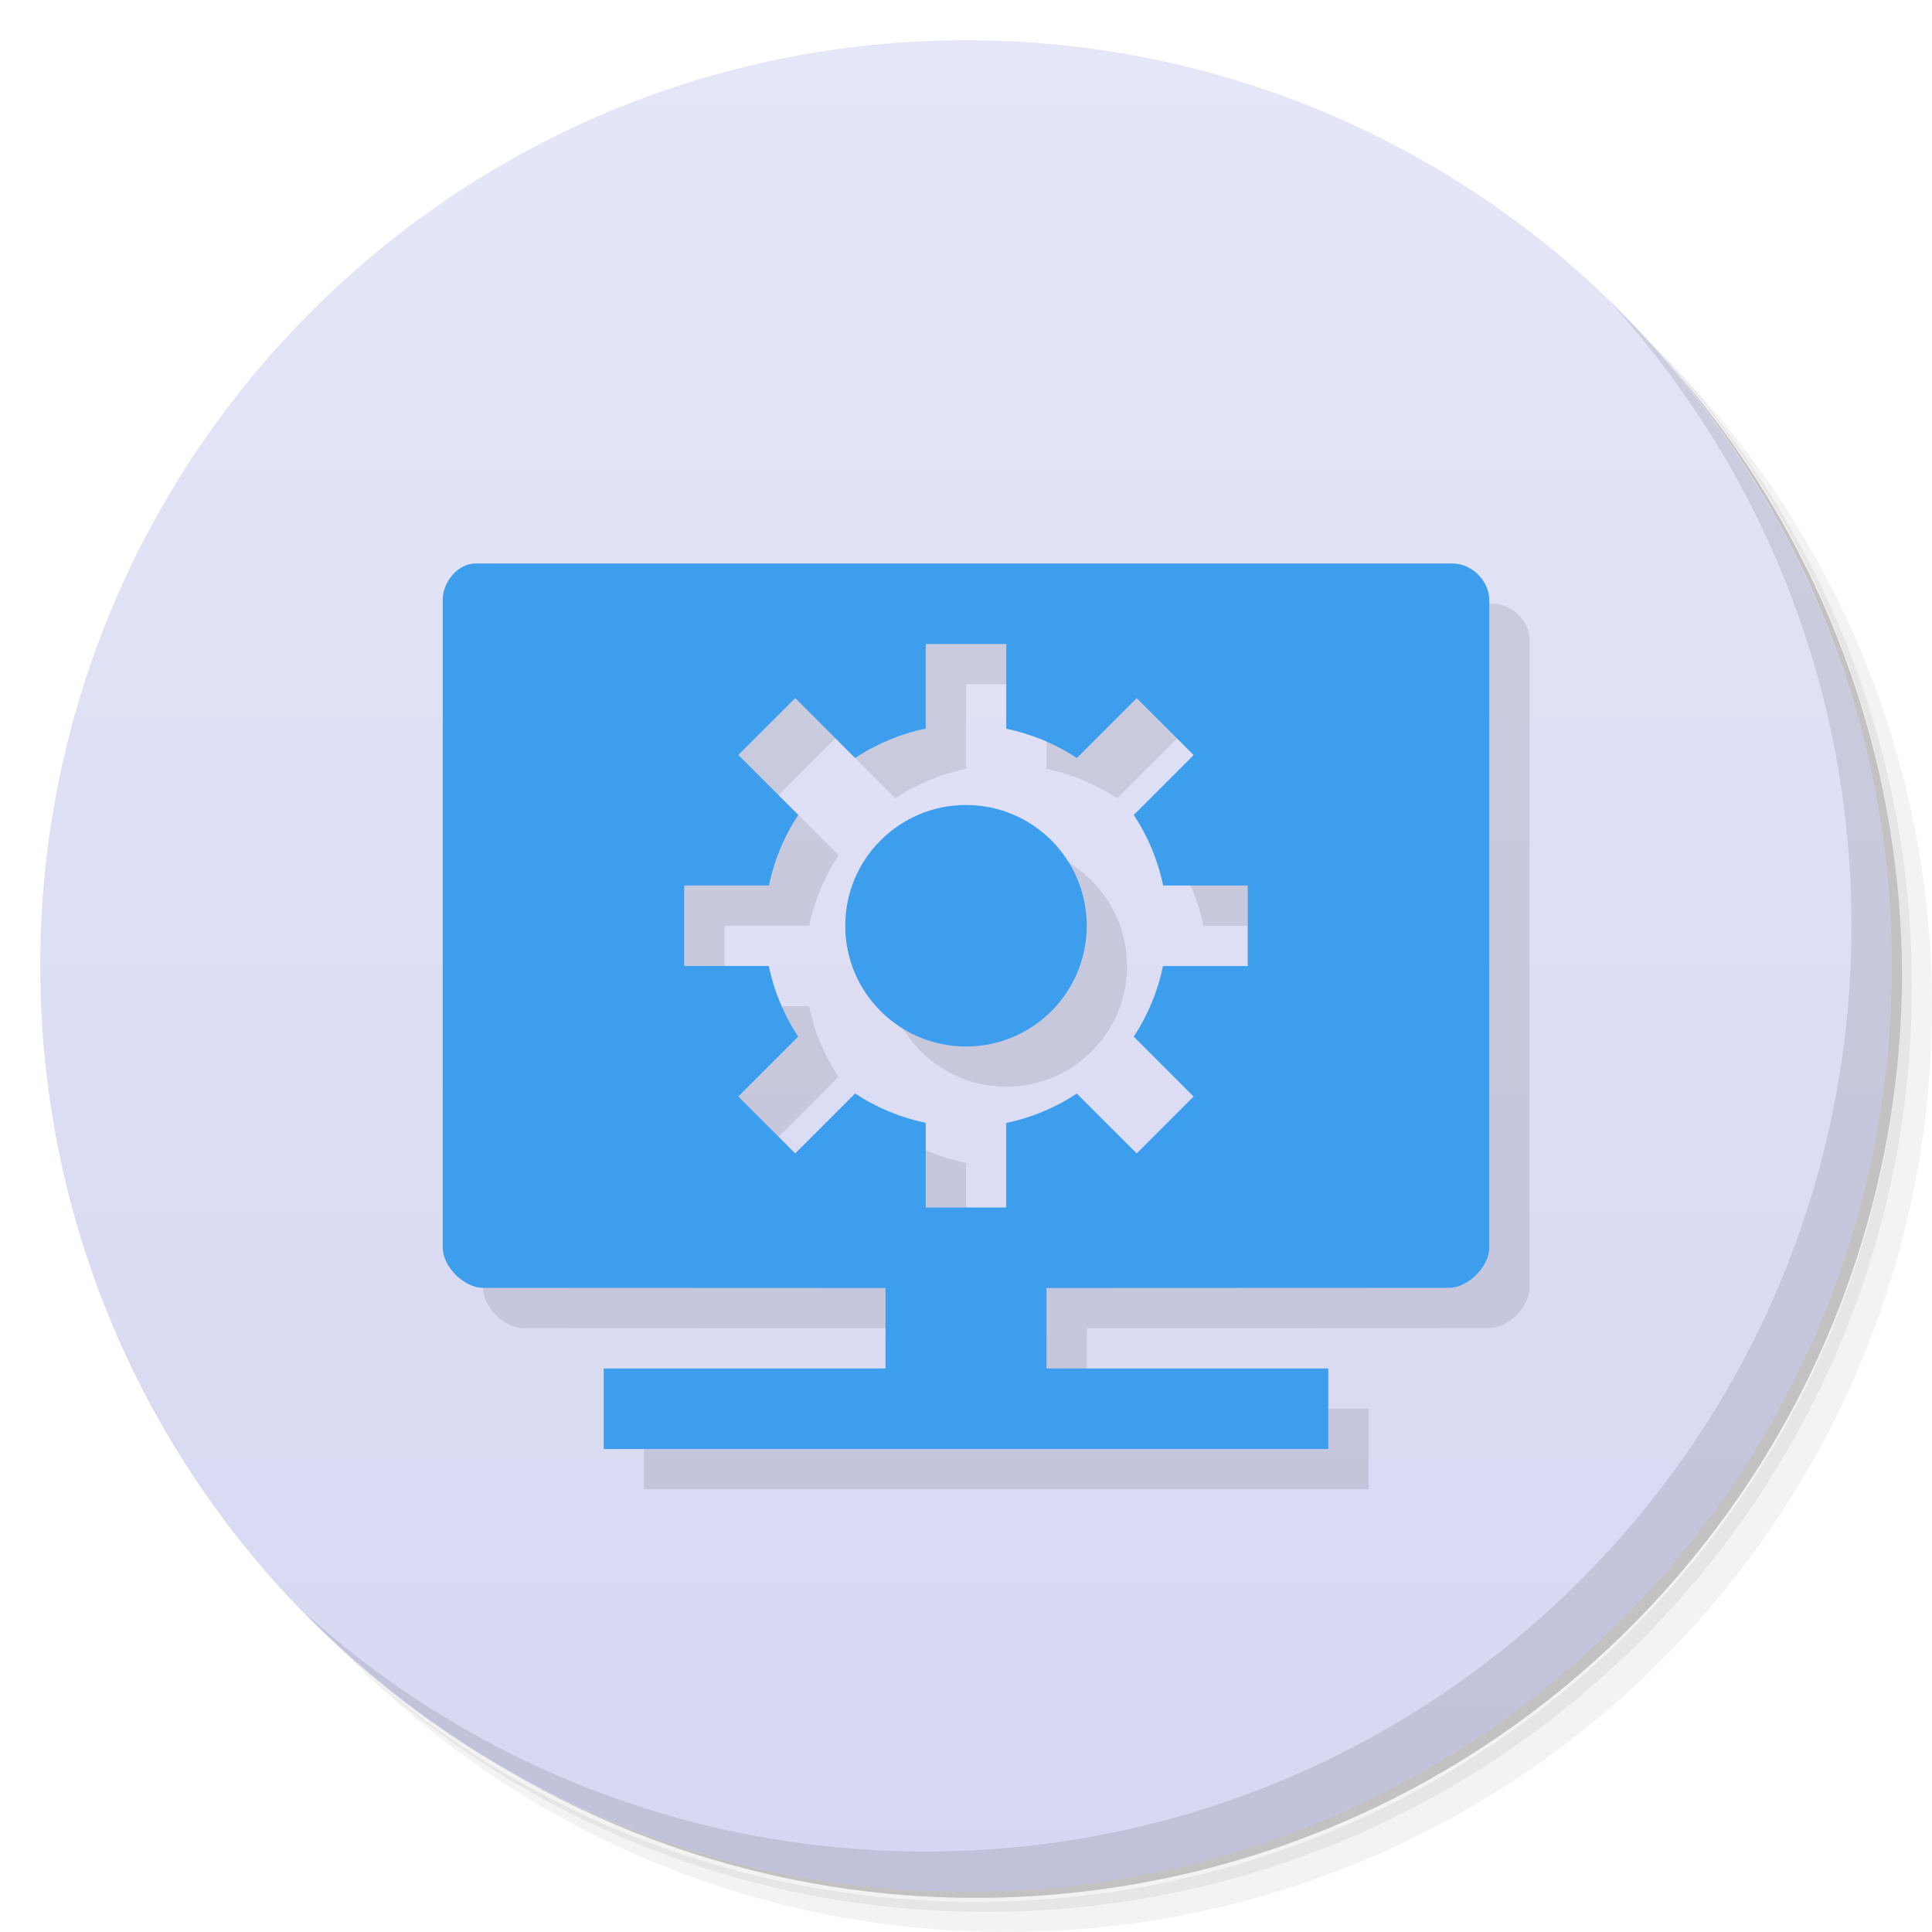
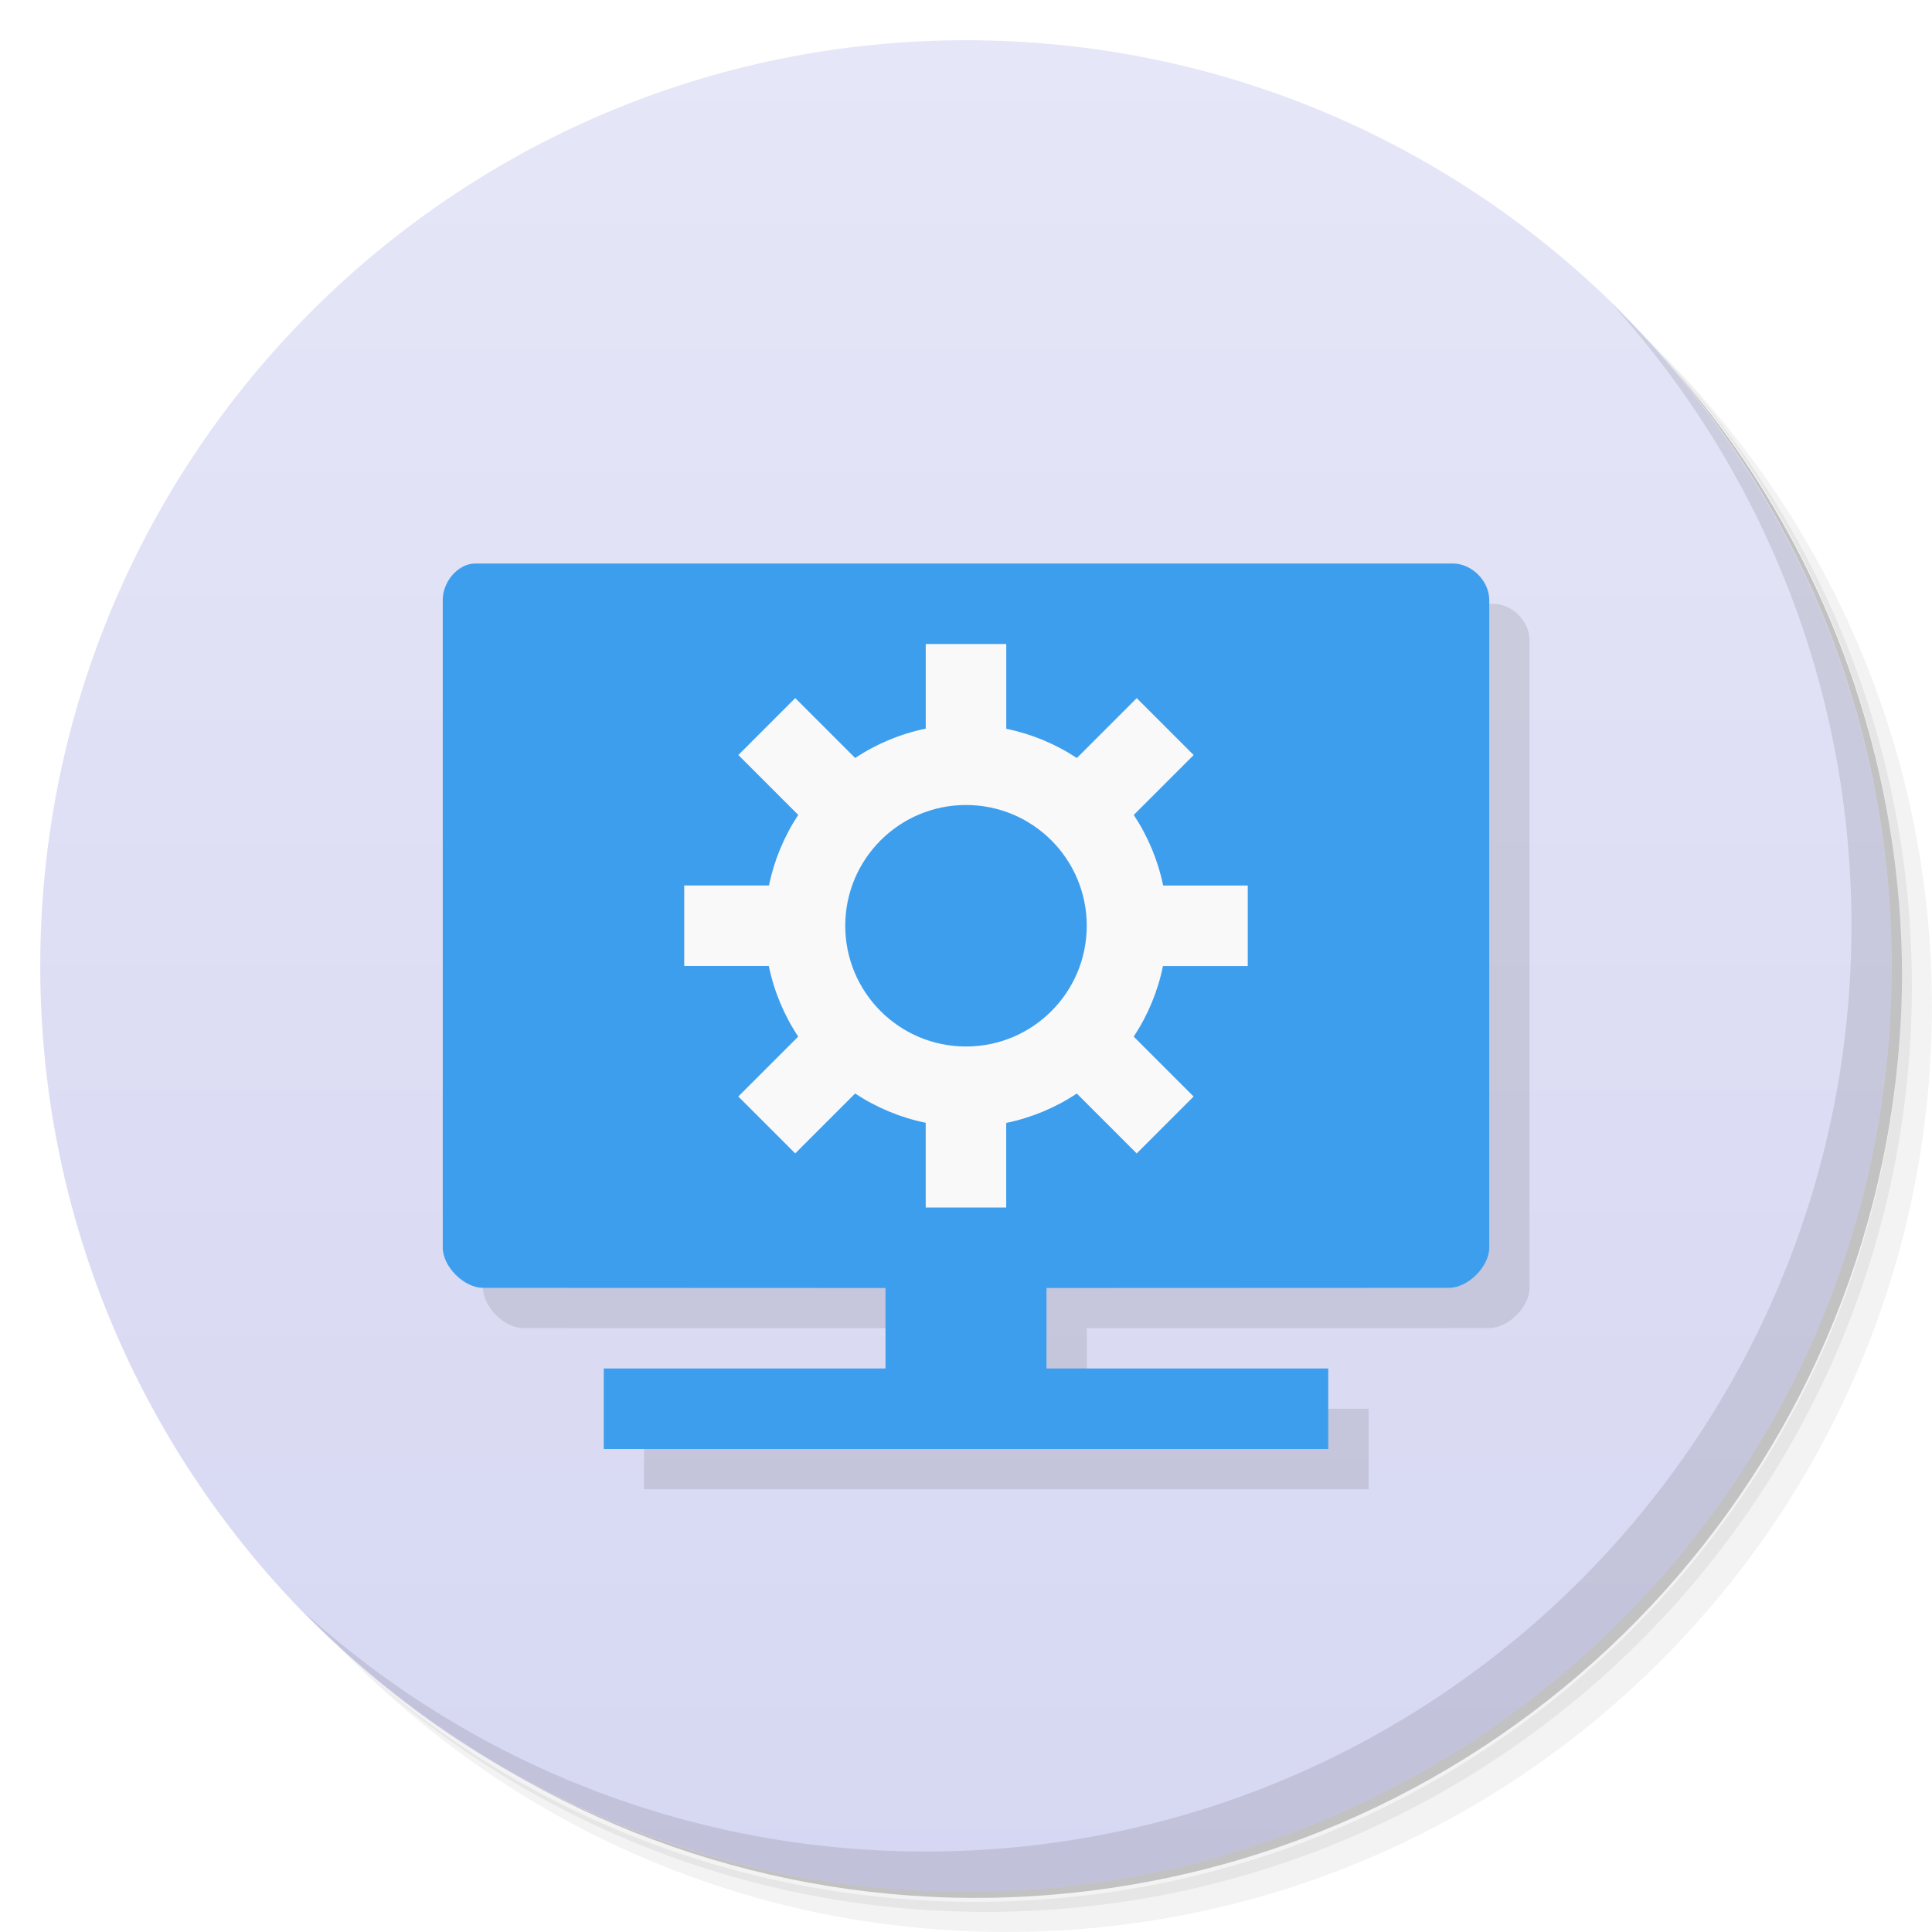
<svg xmlns="http://www.w3.org/2000/svg" version="1.1" viewBox="0 0 48 48">
  <defs>
    <linearGradient id="bg" x1="1" x2="47" gradientTransform="matrix(0 -1 1 0 -1.5e-6 48)" gradientUnits="userSpaceOnUse">
      <stop style="stop-color:#d6d7f2" offset="0" />
      <stop style="stop-color:#e5e6f7" offset="1" />
    </linearGradient>
  </defs>
  <path d="m36.31 5c5.859 4.062 9.688 10.831 9.688 18.5 0 12.426-10.07 22.5-22.5 22.5-7.669 0-14.438-3.828-18.5-9.688 1.037 1.822 2.306 3.499 3.781 4.969 4.085 3.712 9.514 5.969 15.469 5.969 12.703 0 23-10.298 23-23 0-5.954-2.256-11.384-5.969-15.469-1.469-1.475-3.147-2.744-4.969-3.781zm4.969 3.781c3.854 4.113 6.219 9.637 6.219 15.719 0 12.703-10.297 23-23 23-6.081 0-11.606-2.364-15.719-6.219 4.16 4.144 9.883 6.719 16.219 6.719 12.703 0 23-10.298 23-23 0-6.335-2.575-12.06-6.719-16.219z" style="opacity:.05" />
  <path d="m41.28 8.781c3.712 4.085 5.969 9.514 5.969 15.469 0 12.703-10.297 23-23 23-5.954 0-11.384-2.256-15.469-5.969 4.113 3.854 9.637 6.219 15.719 6.219 12.703 0 23-10.298 23-23 0-6.081-2.364-11.606-6.219-15.719z" style="opacity:.1" />
  <path d="m31.25 2.375c8.615 3.154 14.75 11.417 14.75 21.13 0 12.426-10.07 22.5-22.5 22.5-9.708 0-17.971-6.135-21.12-14.75a23 23 0 0 0 44.875-7 23 23 0 0 0-16-21.875z" style="opacity:.2" />
  <path d="m24 1c12.703 0 23 10.297 23 23s-10.297 23-23 23-23-10.297-23-23 10.297-23 23-23z" style="fill:url(#bg)" />
-   <g transform="translate(1,1)">
-     <g style="opacity:.1" />
-   </g>
-   <path d="m12.813 15c-0.441 0-0.816 0.465-0.812 0.906v16.09c0 0.473 0.527 1 1 1l10 0.004v2h-7v2h18v-2h-7v-2l10-0.004c0.473-1.84e-4 1-0.527 1-1v-16.09c0-0.473-0.434-0.906-0.906-0.906zm11.188 2h2v2.106c0.626 0.128 1.221 0.375 1.754 0.727l1.488-1.488 1.414 1.414-1.488 1.488c0.353 0.533 0.601 1.128 0.73 1.754h2.102v2h-2.106c-0.128 0.626-0.375 1.221-0.727 1.754l1.488 1.488-1.414 1.414-1.488-1.488c-0.533 0.353-1.128 0.601-1.754 0.73v2.102h-2v-2.106c-0.626-0.128-1.221-0.375-1.754-0.727l-1.488 1.488-1.414-1.414 1.488-1.488c-0.353-0.533-0.601-1.128-0.73-1.754h-2.102v-2h2.106c0.128-0.626 0.375-1.221 0.727-1.754l-1.488-1.488 1.414-1.414 1.488 1.488c0.533-0.353 1.128-0.601 1.754-0.73zm1 4c-1.657 0-3 1.343-3 3s1.343 3 3 3 3-1.343 3-3-1.343-3-3-3z" style="opacity:.1" />
-   <path d="m11.812 14c-0.441 0-0.816 0.465-0.812 0.906v16.09c0 0.473 0.527 1 1 1l10 0.004v2h-7v2h18v-2h-7v-2l10-0.004c0.473-1.84e-4 1-0.527 1-1v-16.09c0-0.473-0.434-0.906-0.906-0.906zm11.188 2h2v2.106c0.626 0.128 1.221 0.375 1.754 0.727l1.488-1.488 1.414 1.414-1.488 1.488c0.353 0.533 0.601 1.128 0.73 1.754h2.102v2h-2.106c-0.128 0.626-0.375 1.221-0.727 1.754l1.488 1.488-1.414 1.414-1.488-1.488c-0.533 0.353-1.128 0.601-1.754 0.73v2.102h-2v-2.106c-0.626-0.128-1.221-0.375-1.754-0.727l-1.488 1.488-1.414-1.414 1.488-1.488c-0.353-0.533-0.601-1.128-0.73-1.754h-2.102v-2h2.106c0.128-0.626 0.375-1.221 0.727-1.754l-1.488-1.488 1.414-1.414 1.488 1.488c0.533-0.353 1.128-0.601 1.754-0.73zm1 4c-1.657 0-3 1.343-3 3s1.343 3 3 3 3-1.343 3-3-1.343-3-3-3z" style="fill:#3e9eee" />
+   <g transform="translate(1,1)" />
+   <path d="m12.813 15c-0.441 0-0.816 0.465-0.812 0.906v16.09c0 0.473 0.527 1 1 1l10 0.004v2h-7v2h18v-2h-7v-2l10-0.004c0.473-1.84e-4 1-0.527 1-1v-16.09c0-0.473-0.434-0.906-0.906-0.906z" style="opacity:.1" />
+   <path d="m11.812 14c-0.441 0-0.816 0.465-0.812 0.906v16.09c0 0.473 0.527 1 1 1l10 0.004v2h-7v2h18v-2h-7v-2l10-0.004c0.473-1.84e-4 1-0.527 1-1v-16.09c0-0.473-0.434-0.906-0.906-0.906z" style="fill:#3e9eee" />
  <path d="m40.03 7.531c3.712 4.084 5.969 9.514 5.969 15.469 0 12.703-10.297 23-23 23-5.954 0-11.384-2.256-15.469-5.969 4.178 4.291 10.01 6.969 16.469 6.969 12.703 0 23-10.298 23-23 0-6.462-2.677-12.291-6.969-16.469z" style="opacity:.1" />
+   <path d="m23 16v2.102c-0.626 0.129-1.221 0.377-1.754 0.73l-1.488-1.488-1.414 1.414 1.488 1.488c-0.352 0.533-0.599 1.128-0.727 1.754h-2.106v2h2.102c0.129 0.626 0.377 1.221 0.73 1.754l-1.488 1.488 1.414 1.414 1.488-1.488c0.533 0.352 1.128 0.599 1.754 0.727v2.106h2v-2.102c0.626-0.129 1.221-0.377 1.754-0.73l1.488 1.488 1.414-1.414-1.488-1.488c0.352-0.533 0.599-1.128 0.727-1.754h2.106v-2h-2.102c-0.129-0.626-0.377-1.221-0.73-1.754l1.488-1.488-1.414-1.414-1.488 1.488c-0.533-0.352-1.128-0.599-1.754-0.727v-2.106zm1 4c1.657 0 3 1.343 3 3s-1.343 3-3 3-3-1.343-3-3 1.343-3 3-3z" style="fill:#f9f9f9;paint-order:normal" />
</svg>
